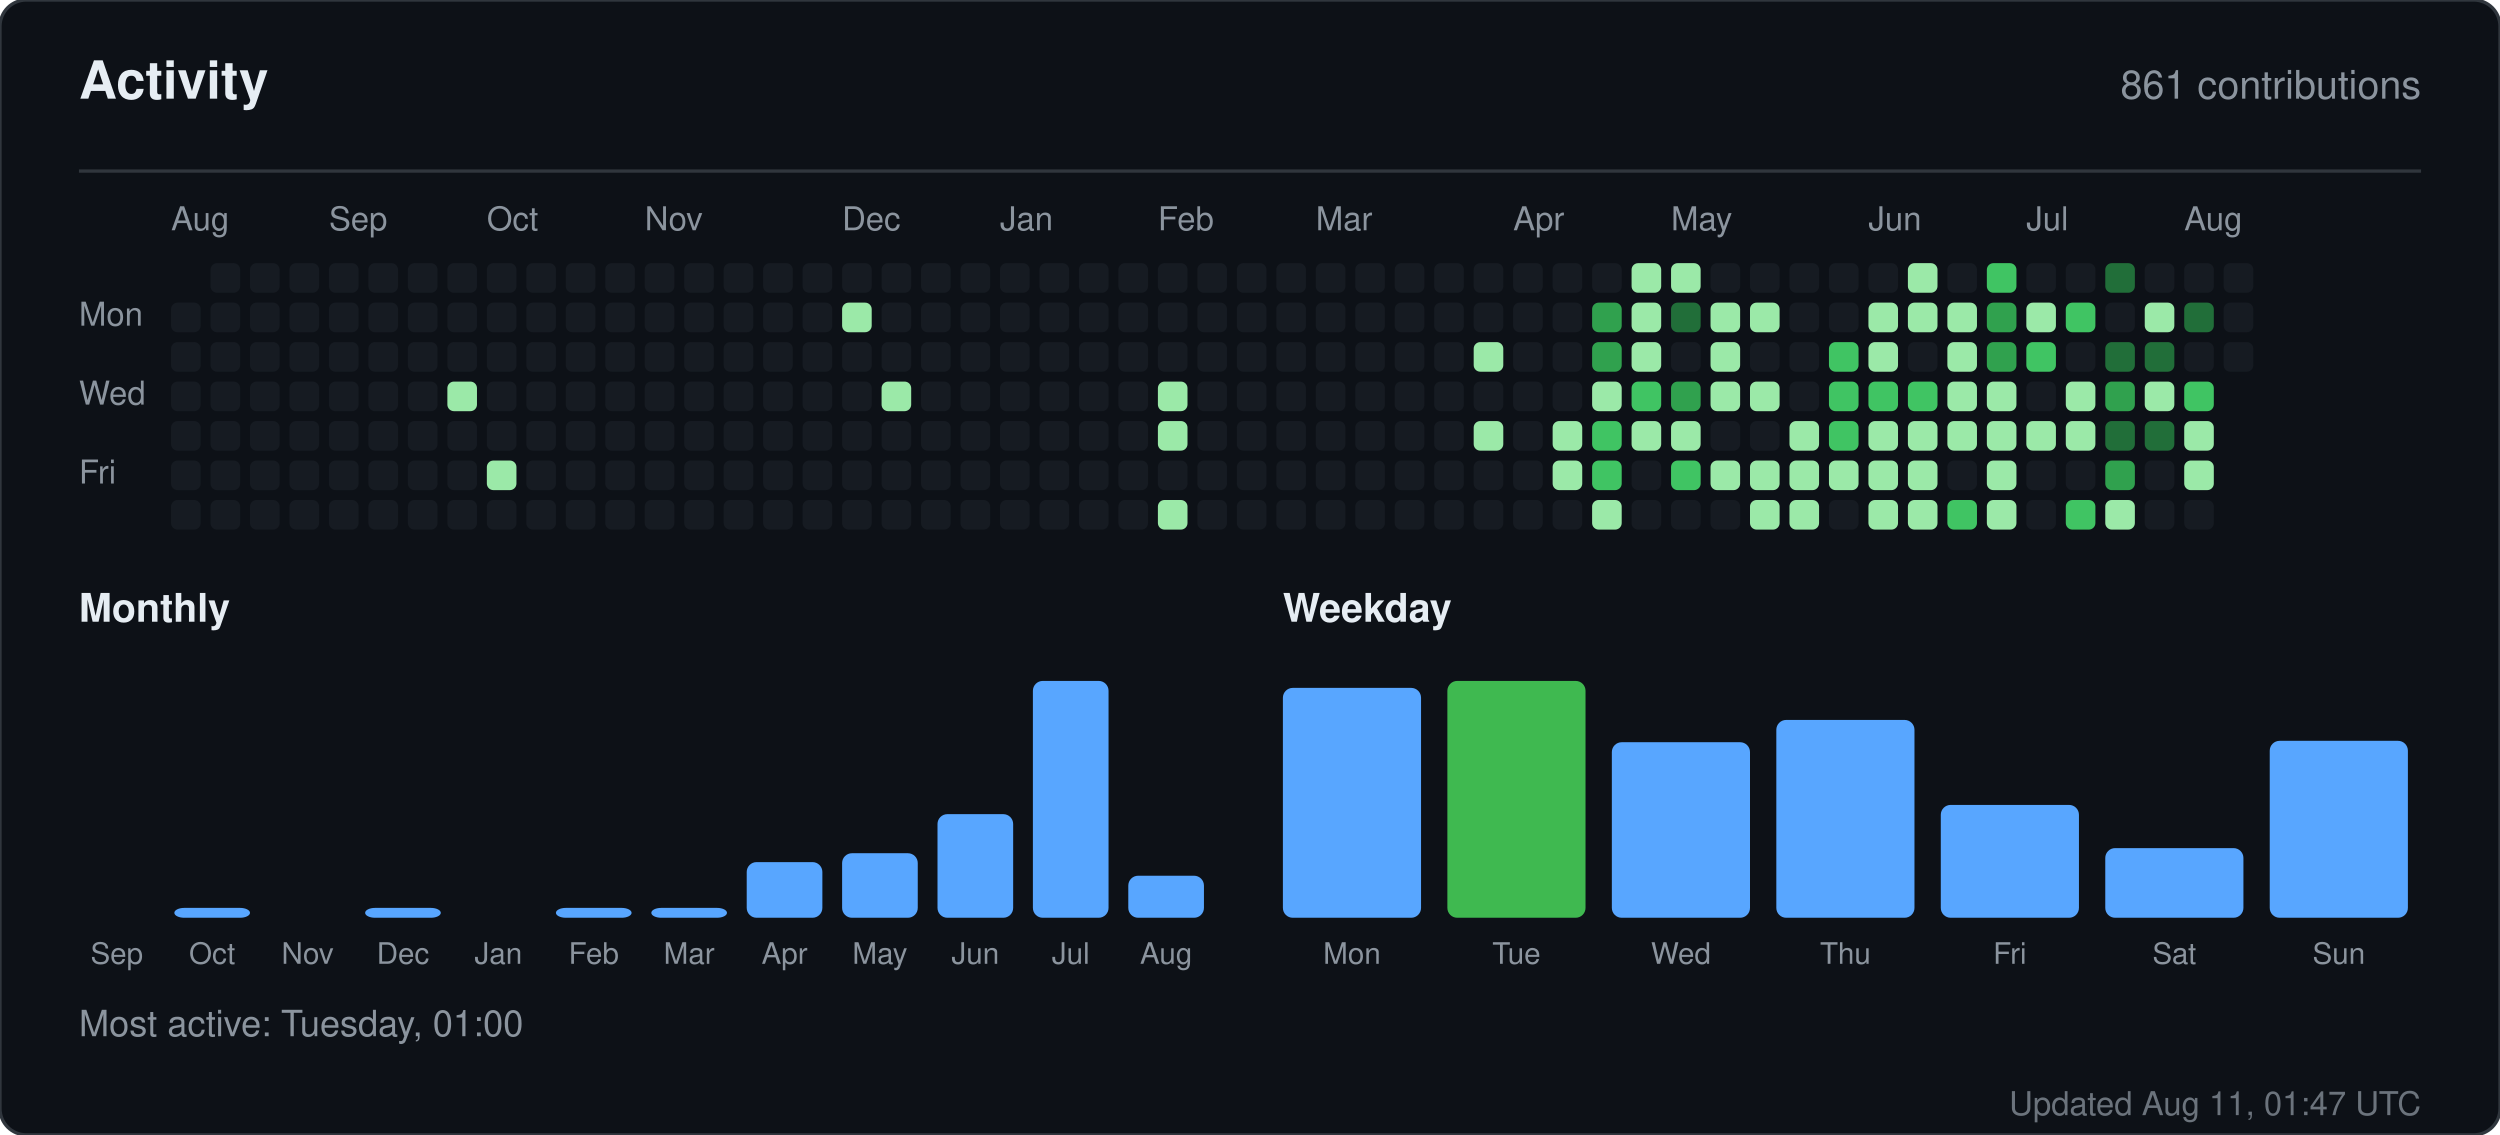
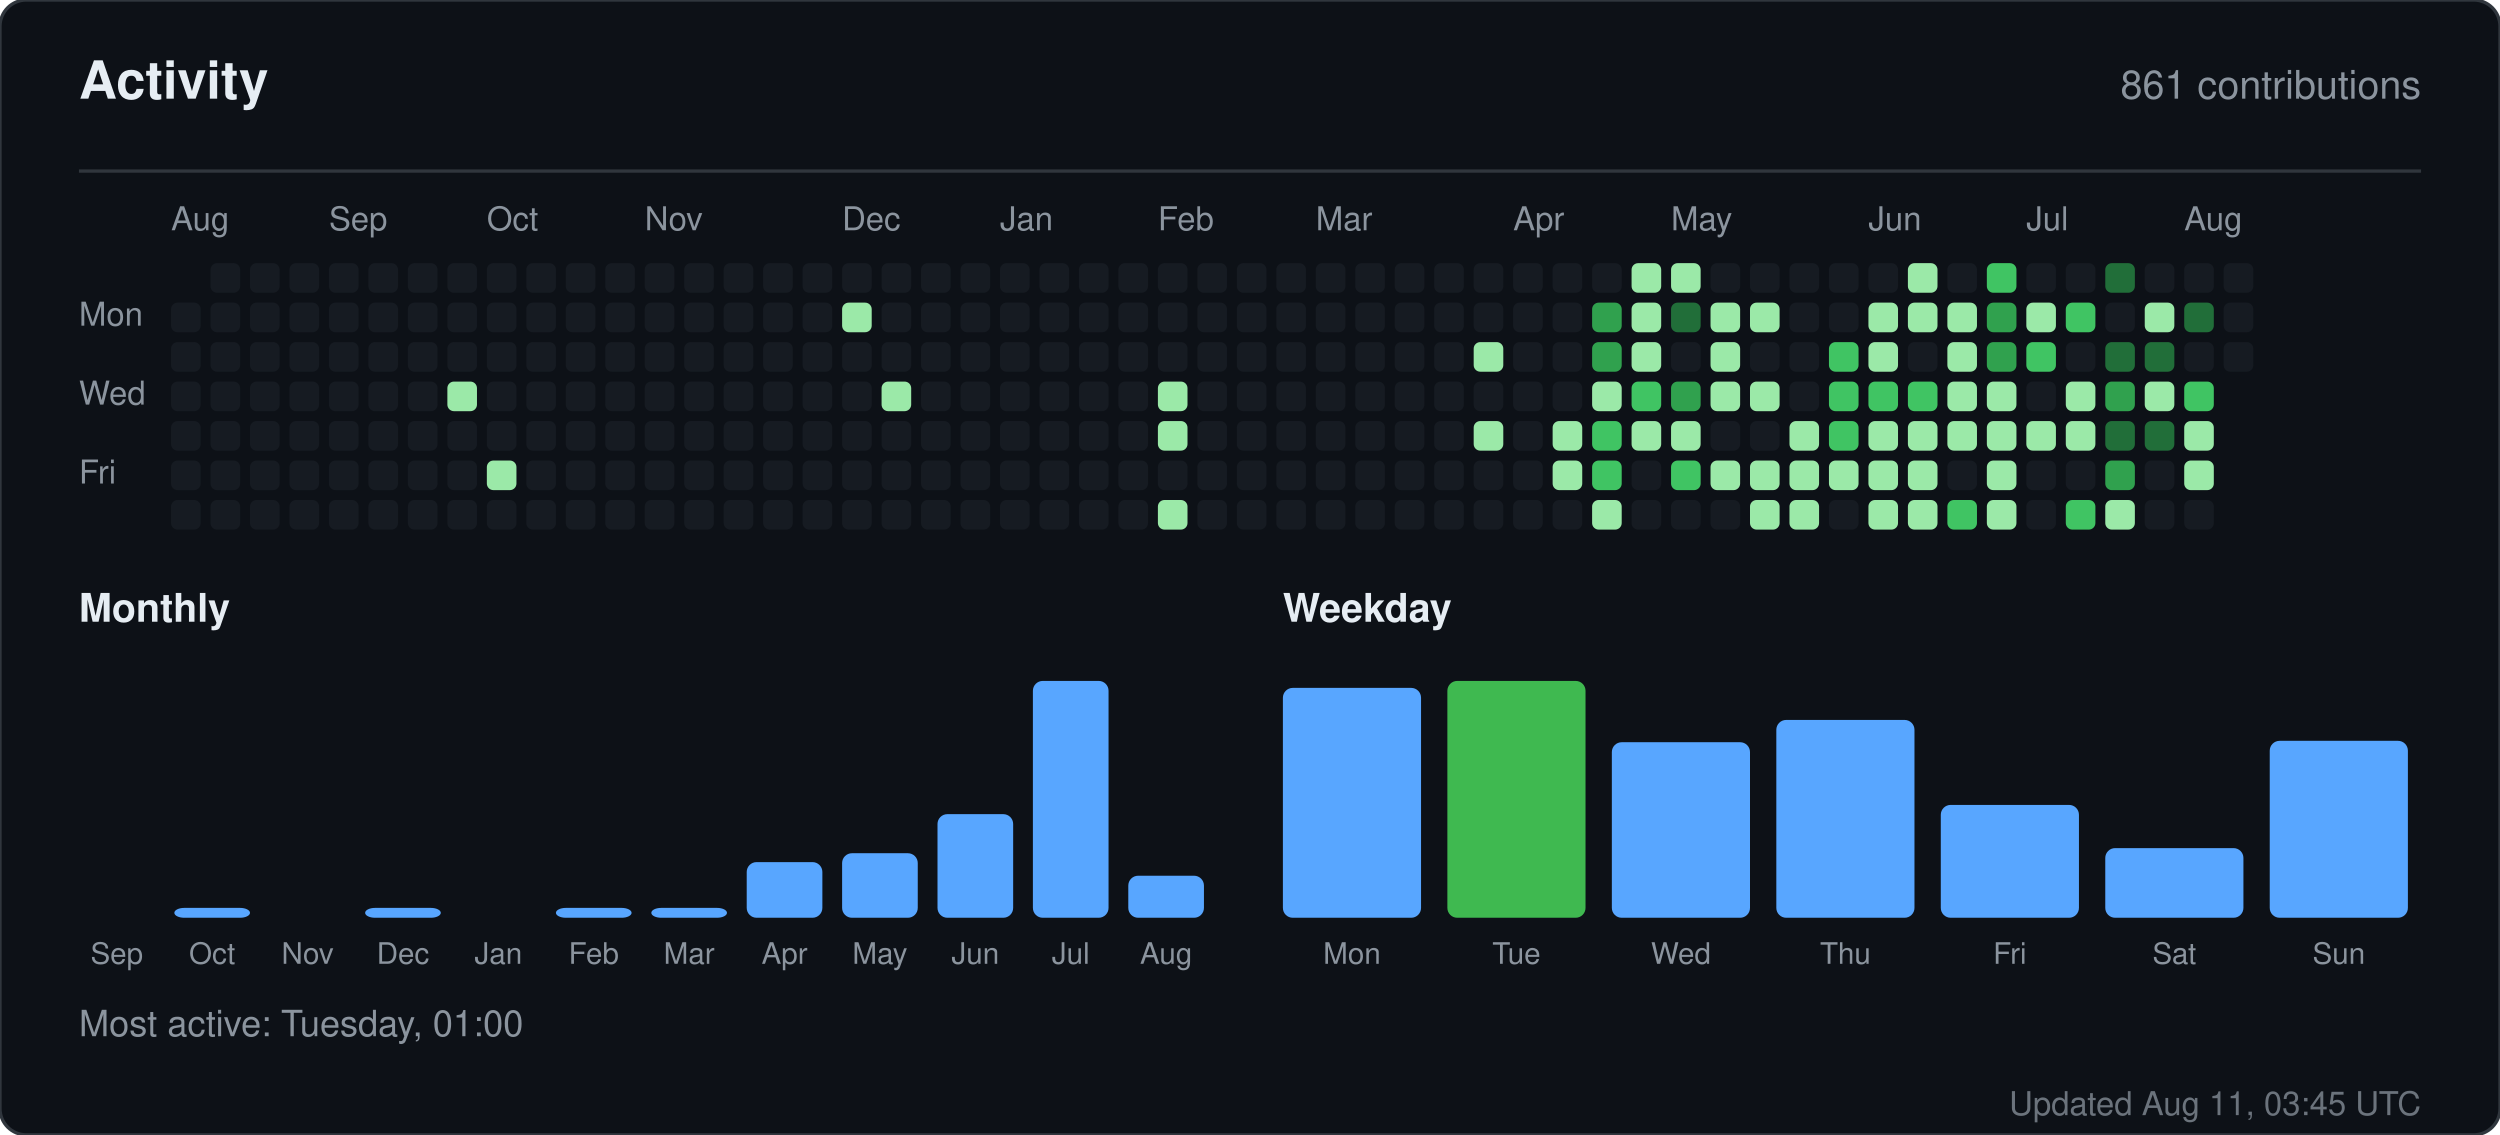
<svg xmlns="http://www.w3.org/2000/svg" width="760" height="345" viewBox="0 0 760 345" role="img" aria-label="Activity for sandiirawan12">
  <rect width="760" height="345" rx="8" fill="#0d1117" stroke="#30363d" />
  <g font-family="-apple-system, BlinkMacSystemFont, Segoe UI, Helvetica, Arial, sans-serif">
    <text x="24" y="30" fill="#e6edf3" font-size="16" font-weight="700">Activity</text>
    <text x="736" y="30" fill="#8b949e" font-size="12" text-anchor="end">861 contributions</text>
    <line x1="24" y1="52" x2="736" y2="52" stroke="#30363d" />
    <text x="52" y="70" fill="#8b949e" font-size="10">Aug</text>
    <text x="100" y="70" fill="#8b949e" font-size="10">Sep</text>
    <text x="148" y="70" fill="#8b949e" font-size="10">Oct</text>
    <text x="196" y="70" fill="#8b949e" font-size="10">Nov</text>
    <text x="256" y="70" fill="#8b949e" font-size="10">Dec</text>
    <text x="304" y="70" fill="#8b949e" font-size="10">Jan</text>
    <text x="352" y="70" fill="#8b949e" font-size="10">Feb</text>
    <text x="400" y="70" fill="#8b949e" font-size="10">Mar</text>
    <text x="460" y="70" fill="#8b949e" font-size="10">Apr</text>
    <text x="508" y="70" fill="#8b949e" font-size="10">May</text>
    <text x="568" y="70" fill="#8b949e" font-size="10">Jun</text>
    <text x="616" y="70" fill="#8b949e" font-size="10">Jul</text>
    <text x="664" y="70" fill="#8b949e" font-size="10">Aug</text>
    <text x="24" y="99" fill="#8b949e" font-size="10">Mon</text>
    <text x="24" y="123" fill="#8b949e" font-size="10">Wed</text>
    <text x="24" y="147" fill="#8b949e" font-size="10">Fri</text>
    <rect x="52" y="92" width="9" height="9" rx="2" fill="#161b22" />
    <rect x="52" y="104" width="9" height="9" rx="2" fill="#161b22" />
    <rect x="52" y="116" width="9" height="9" rx="2" fill="#161b22" />
    <rect x="52" y="128" width="9" height="9" rx="2" fill="#161b22" />
    <rect x="52" y="140" width="9" height="9" rx="2" fill="#161b22" />
    <rect x="52" y="152" width="9" height="9" rx="2" fill="#161b22" />
    <rect x="64" y="80" width="9" height="9" rx="2" fill="#161b22" />
    <rect x="64" y="92" width="9" height="9" rx="2" fill="#161b22" />
    <rect x="64" y="104" width="9" height="9" rx="2" fill="#161b22" />
    <rect x="64" y="116" width="9" height="9" rx="2" fill="#161b22" />
    <rect x="64" y="128" width="9" height="9" rx="2" fill="#161b22" />
    <rect x="64" y="140" width="9" height="9" rx="2" fill="#161b22" />
    <rect x="64" y="152" width="9" height="9" rx="2" fill="#161b22" />
    <rect x="76" y="80" width="9" height="9" rx="2" fill="#161b22" />
    <rect x="76" y="92" width="9" height="9" rx="2" fill="#161b22" />
    <rect x="76" y="104" width="9" height="9" rx="2" fill="#161b22" />
    <rect x="76" y="116" width="9" height="9" rx="2" fill="#161b22" />
    <rect x="76" y="128" width="9" height="9" rx="2" fill="#161b22" />
    <rect x="76" y="140" width="9" height="9" rx="2" fill="#161b22" />
    <rect x="76" y="152" width="9" height="9" rx="2" fill="#161b22" />
    <rect x="88" y="80" width="9" height="9" rx="2" fill="#161b22" />
    <rect x="88" y="92" width="9" height="9" rx="2" fill="#161b22" />
    <rect x="88" y="104" width="9" height="9" rx="2" fill="#161b22" />
    <rect x="88" y="116" width="9" height="9" rx="2" fill="#161b22" />
    <rect x="88" y="128" width="9" height="9" rx="2" fill="#161b22" />
    <rect x="88" y="140" width="9" height="9" rx="2" fill="#161b22" />
    <rect x="88" y="152" width="9" height="9" rx="2" fill="#161b22" />
    <rect x="100" y="80" width="9" height="9" rx="2" fill="#161b22" />
    <rect x="100" y="92" width="9" height="9" rx="2" fill="#161b22" />
    <rect x="100" y="104" width="9" height="9" rx="2" fill="#161b22" />
    <rect x="100" y="116" width="9" height="9" rx="2" fill="#161b22" />
    <rect x="100" y="128" width="9" height="9" rx="2" fill="#161b22" />
    <rect x="100" y="140" width="9" height="9" rx="2" fill="#161b22" />
    <rect x="100" y="152" width="9" height="9" rx="2" fill="#161b22" />
    <rect x="112" y="80" width="9" height="9" rx="2" fill="#161b22" />
    <rect x="112" y="92" width="9" height="9" rx="2" fill="#161b22" />
    <rect x="112" y="104" width="9" height="9" rx="2" fill="#161b22" />
    <rect x="112" y="116" width="9" height="9" rx="2" fill="#161b22" />
    <rect x="112" y="128" width="9" height="9" rx="2" fill="#161b22" />
    <rect x="112" y="140" width="9" height="9" rx="2" fill="#161b22" />
    <rect x="112" y="152" width="9" height="9" rx="2" fill="#161b22" />
    <rect x="124" y="80" width="9" height="9" rx="2" fill="#161b22" />
    <rect x="124" y="92" width="9" height="9" rx="2" fill="#161b22" />
    <rect x="124" y="104" width="9" height="9" rx="2" fill="#161b22" />
    <rect x="124" y="116" width="9" height="9" rx="2" fill="#161b22" />
    <rect x="124" y="128" width="9" height="9" rx="2" fill="#161b22" />
    <rect x="124" y="140" width="9" height="9" rx="2" fill="#161b22" />
    <rect x="124" y="152" width="9" height="9" rx="2" fill="#161b22" />
    <rect x="136" y="80" width="9" height="9" rx="2" fill="#161b22" />
    <rect x="136" y="92" width="9" height="9" rx="2" fill="#161b22" />
    <rect x="136" y="104" width="9" height="9" rx="2" fill="#161b22" />
    <rect x="136" y="116" width="9" height="9" rx="2" fill="#9be9a8" />
    <rect x="136" y="128" width="9" height="9" rx="2" fill="#161b22" />
    <rect x="136" y="140" width="9" height="9" rx="2" fill="#161b22" />
    <rect x="136" y="152" width="9" height="9" rx="2" fill="#161b22" />
    <rect x="148" y="80" width="9" height="9" rx="2" fill="#161b22" />
    <rect x="148" y="92" width="9" height="9" rx="2" fill="#161b22" />
    <rect x="148" y="104" width="9" height="9" rx="2" fill="#161b22" />
    <rect x="148" y="116" width="9" height="9" rx="2" fill="#161b22" />
    <rect x="148" y="128" width="9" height="9" rx="2" fill="#161b22" />
    <rect x="148" y="140" width="9" height="9" rx="2" fill="#9be9a8" />
    <rect x="148" y="152" width="9" height="9" rx="2" fill="#161b22" />
    <rect x="160" y="80" width="9" height="9" rx="2" fill="#161b22" />
    <rect x="160" y="92" width="9" height="9" rx="2" fill="#161b22" />
    <rect x="160" y="104" width="9" height="9" rx="2" fill="#161b22" />
    <rect x="160" y="116" width="9" height="9" rx="2" fill="#161b22" />
    <rect x="160" y="128" width="9" height="9" rx="2" fill="#161b22" />
    <rect x="160" y="140" width="9" height="9" rx="2" fill="#161b22" />
    <rect x="160" y="152" width="9" height="9" rx="2" fill="#161b22" />
    <rect x="172" y="80" width="9" height="9" rx="2" fill="#161b22" />
    <rect x="172" y="92" width="9" height="9" rx="2" fill="#161b22" />
    <rect x="172" y="104" width="9" height="9" rx="2" fill="#161b22" />
    <rect x="172" y="116" width="9" height="9" rx="2" fill="#161b22" />
    <rect x="172" y="128" width="9" height="9" rx="2" fill="#161b22" />
    <rect x="172" y="140" width="9" height="9" rx="2" fill="#161b22" />
    <rect x="172" y="152" width="9" height="9" rx="2" fill="#161b22" />
    <rect x="184" y="80" width="9" height="9" rx="2" fill="#161b22" />
    <rect x="184" y="92" width="9" height="9" rx="2" fill="#161b22" />
    <rect x="184" y="104" width="9" height="9" rx="2" fill="#161b22" />
    <rect x="184" y="116" width="9" height="9" rx="2" fill="#161b22" />
    <rect x="184" y="128" width="9" height="9" rx="2" fill="#161b22" />
    <rect x="184" y="140" width="9" height="9" rx="2" fill="#161b22" />
    <rect x="184" y="152" width="9" height="9" rx="2" fill="#161b22" />
    <rect x="196" y="80" width="9" height="9" rx="2" fill="#161b22" />
    <rect x="196" y="92" width="9" height="9" rx="2" fill="#161b22" />
    <rect x="196" y="104" width="9" height="9" rx="2" fill="#161b22" />
    <rect x="196" y="116" width="9" height="9" rx="2" fill="#161b22" />
    <rect x="196" y="128" width="9" height="9" rx="2" fill="#161b22" />
    <rect x="196" y="140" width="9" height="9" rx="2" fill="#161b22" />
    <rect x="196" y="152" width="9" height="9" rx="2" fill="#161b22" />
    <rect x="208" y="80" width="9" height="9" rx="2" fill="#161b22" />
    <rect x="208" y="92" width="9" height="9" rx="2" fill="#161b22" />
    <rect x="208" y="104" width="9" height="9" rx="2" fill="#161b22" />
    <rect x="208" y="116" width="9" height="9" rx="2" fill="#161b22" />
    <rect x="208" y="128" width="9" height="9" rx="2" fill="#161b22" />
    <rect x="208" y="140" width="9" height="9" rx="2" fill="#161b22" />
    <rect x="208" y="152" width="9" height="9" rx="2" fill="#161b22" />
    <rect x="220" y="80" width="9" height="9" rx="2" fill="#161b22" />
    <rect x="220" y="92" width="9" height="9" rx="2" fill="#161b22" />
    <rect x="220" y="104" width="9" height="9" rx="2" fill="#161b22" />
    <rect x="220" y="116" width="9" height="9" rx="2" fill="#161b22" />
    <rect x="220" y="128" width="9" height="9" rx="2" fill="#161b22" />
    <rect x="220" y="140" width="9" height="9" rx="2" fill="#161b22" />
    <rect x="220" y="152" width="9" height="9" rx="2" fill="#161b22" />
    <rect x="232" y="80" width="9" height="9" rx="2" fill="#161b22" />
    <rect x="232" y="92" width="9" height="9" rx="2" fill="#161b22" />
    <rect x="232" y="104" width="9" height="9" rx="2" fill="#161b22" />
    <rect x="232" y="116" width="9" height="9" rx="2" fill="#161b22" />
    <rect x="232" y="128" width="9" height="9" rx="2" fill="#161b22" />
    <rect x="232" y="140" width="9" height="9" rx="2" fill="#161b22" />
    <rect x="232" y="152" width="9" height="9" rx="2" fill="#161b22" />
    <rect x="244" y="80" width="9" height="9" rx="2" fill="#161b22" />
    <rect x="244" y="92" width="9" height="9" rx="2" fill="#161b22" />
    <rect x="244" y="104" width="9" height="9" rx="2" fill="#161b22" />
    <rect x="244" y="116" width="9" height="9" rx="2" fill="#161b22" />
    <rect x="244" y="128" width="9" height="9" rx="2" fill="#161b22" />
    <rect x="244" y="140" width="9" height="9" rx="2" fill="#161b22" />
    <rect x="244" y="152" width="9" height="9" rx="2" fill="#161b22" />
    <rect x="256" y="80" width="9" height="9" rx="2" fill="#161b22" />
    <rect x="256" y="92" width="9" height="9" rx="2" fill="#9be9a8" />
    <rect x="256" y="104" width="9" height="9" rx="2" fill="#161b22" />
    <rect x="256" y="116" width="9" height="9" rx="2" fill="#161b22" />
    <rect x="256" y="128" width="9" height="9" rx="2" fill="#161b22" />
    <rect x="256" y="140" width="9" height="9" rx="2" fill="#161b22" />
    <rect x="256" y="152" width="9" height="9" rx="2" fill="#161b22" />
    <rect x="268" y="80" width="9" height="9" rx="2" fill="#161b22" />
    <rect x="268" y="92" width="9" height="9" rx="2" fill="#161b22" />
    <rect x="268" y="104" width="9" height="9" rx="2" fill="#161b22" />
    <rect x="268" y="116" width="9" height="9" rx="2" fill="#9be9a8" />
    <rect x="268" y="128" width="9" height="9" rx="2" fill="#161b22" />
    <rect x="268" y="140" width="9" height="9" rx="2" fill="#161b22" />
    <rect x="268" y="152" width="9" height="9" rx="2" fill="#161b22" />
    <rect x="280" y="80" width="9" height="9" rx="2" fill="#161b22" />
    <rect x="280" y="92" width="9" height="9" rx="2" fill="#161b22" />
    <rect x="280" y="104" width="9" height="9" rx="2" fill="#161b22" />
    <rect x="280" y="116" width="9" height="9" rx="2" fill="#161b22" />
    <rect x="280" y="128" width="9" height="9" rx="2" fill="#161b22" />
    <rect x="280" y="140" width="9" height="9" rx="2" fill="#161b22" />
    <rect x="280" y="152" width="9" height="9" rx="2" fill="#161b22" />
    <rect x="292" y="80" width="9" height="9" rx="2" fill="#161b22" />
    <rect x="292" y="92" width="9" height="9" rx="2" fill="#161b22" />
    <rect x="292" y="104" width="9" height="9" rx="2" fill="#161b22" />
    <rect x="292" y="116" width="9" height="9" rx="2" fill="#161b22" />
    <rect x="292" y="128" width="9" height="9" rx="2" fill="#161b22" />
    <rect x="292" y="140" width="9" height="9" rx="2" fill="#161b22" />
    <rect x="292" y="152" width="9" height="9" rx="2" fill="#161b22" />
    <rect x="304" y="80" width="9" height="9" rx="2" fill="#161b22" />
    <rect x="304" y="92" width="9" height="9" rx="2" fill="#161b22" />
    <rect x="304" y="104" width="9" height="9" rx="2" fill="#161b22" />
    <rect x="304" y="116" width="9" height="9" rx="2" fill="#161b22" />
    <rect x="304" y="128" width="9" height="9" rx="2" fill="#161b22" />
    <rect x="304" y="140" width="9" height="9" rx="2" fill="#161b22" />
    <rect x="304" y="152" width="9" height="9" rx="2" fill="#161b22" />
    <rect x="316" y="80" width="9" height="9" rx="2" fill="#161b22" />
    <rect x="316" y="92" width="9" height="9" rx="2" fill="#161b22" />
    <rect x="316" y="104" width="9" height="9" rx="2" fill="#161b22" />
    <rect x="316" y="116" width="9" height="9" rx="2" fill="#161b22" />
    <rect x="316" y="128" width="9" height="9" rx="2" fill="#161b22" />
    <rect x="316" y="140" width="9" height="9" rx="2" fill="#161b22" />
    <rect x="316" y="152" width="9" height="9" rx="2" fill="#161b22" />
    <rect x="328" y="80" width="9" height="9" rx="2" fill="#161b22" />
    <rect x="328" y="92" width="9" height="9" rx="2" fill="#161b22" />
    <rect x="328" y="104" width="9" height="9" rx="2" fill="#161b22" />
    <rect x="328" y="116" width="9" height="9" rx="2" fill="#161b22" />
    <rect x="328" y="128" width="9" height="9" rx="2" fill="#161b22" />
    <rect x="328" y="140" width="9" height="9" rx="2" fill="#161b22" />
    <rect x="328" y="152" width="9" height="9" rx="2" fill="#161b22" />
    <rect x="340" y="80" width="9" height="9" rx="2" fill="#161b22" />
    <rect x="340" y="92" width="9" height="9" rx="2" fill="#161b22" />
    <rect x="340" y="104" width="9" height="9" rx="2" fill="#161b22" />
    <rect x="340" y="116" width="9" height="9" rx="2" fill="#161b22" />
    <rect x="340" y="128" width="9" height="9" rx="2" fill="#161b22" />
    <rect x="340" y="140" width="9" height="9" rx="2" fill="#161b22" />
    <rect x="340" y="152" width="9" height="9" rx="2" fill="#161b22" />
    <rect x="352" y="80" width="9" height="9" rx="2" fill="#161b22" />
    <rect x="352" y="92" width="9" height="9" rx="2" fill="#161b22" />
    <rect x="352" y="104" width="9" height="9" rx="2" fill="#161b22" />
    <rect x="352" y="116" width="9" height="9" rx="2" fill="#9be9a8" />
    <rect x="352" y="128" width="9" height="9" rx="2" fill="#9be9a8" />
    <rect x="352" y="140" width="9" height="9" rx="2" fill="#161b22" />
    <rect x="352" y="152" width="9" height="9" rx="2" fill="#9be9a8" />
    <rect x="364" y="80" width="9" height="9" rx="2" fill="#161b22" />
    <rect x="364" y="92" width="9" height="9" rx="2" fill="#161b22" />
    <rect x="364" y="104" width="9" height="9" rx="2" fill="#161b22" />
    <rect x="364" y="116" width="9" height="9" rx="2" fill="#161b22" />
    <rect x="364" y="128" width="9" height="9" rx="2" fill="#161b22" />
    <rect x="364" y="140" width="9" height="9" rx="2" fill="#161b22" />
    <rect x="364" y="152" width="9" height="9" rx="2" fill="#161b22" />
    <rect x="376" y="80" width="9" height="9" rx="2" fill="#161b22" />
    <rect x="376" y="92" width="9" height="9" rx="2" fill="#161b22" />
    <rect x="376" y="104" width="9" height="9" rx="2" fill="#161b22" />
    <rect x="376" y="116" width="9" height="9" rx="2" fill="#161b22" />
    <rect x="376" y="128" width="9" height="9" rx="2" fill="#161b22" />
    <rect x="376" y="140" width="9" height="9" rx="2" fill="#161b22" />
    <rect x="376" y="152" width="9" height="9" rx="2" fill="#161b22" />
    <rect x="388" y="80" width="9" height="9" rx="2" fill="#161b22" />
    <rect x="388" y="92" width="9" height="9" rx="2" fill="#161b22" />
    <rect x="388" y="104" width="9" height="9" rx="2" fill="#161b22" />
    <rect x="388" y="116" width="9" height="9" rx="2" fill="#161b22" />
    <rect x="388" y="128" width="9" height="9" rx="2" fill="#161b22" />
    <rect x="388" y="140" width="9" height="9" rx="2" fill="#161b22" />
    <rect x="388" y="152" width="9" height="9" rx="2" fill="#161b22" />
    <rect x="400" y="80" width="9" height="9" rx="2" fill="#161b22" />
    <rect x="400" y="92" width="9" height="9" rx="2" fill="#161b22" />
    <rect x="400" y="104" width="9" height="9" rx="2" fill="#161b22" />
    <rect x="400" y="116" width="9" height="9" rx="2" fill="#161b22" />
    <rect x="400" y="128" width="9" height="9" rx="2" fill="#161b22" />
    <rect x="400" y="140" width="9" height="9" rx="2" fill="#161b22" />
    <rect x="400" y="152" width="9" height="9" rx="2" fill="#161b22" />
    <rect x="412" y="80" width="9" height="9" rx="2" fill="#161b22" />
    <rect x="412" y="92" width="9" height="9" rx="2" fill="#161b22" />
    <rect x="412" y="104" width="9" height="9" rx="2" fill="#161b22" />
    <rect x="412" y="116" width="9" height="9" rx="2" fill="#161b22" />
    <rect x="412" y="128" width="9" height="9" rx="2" fill="#161b22" />
    <rect x="412" y="140" width="9" height="9" rx="2" fill="#161b22" />
    <rect x="412" y="152" width="9" height="9" rx="2" fill="#161b22" />
    <rect x="424" y="80" width="9" height="9" rx="2" fill="#161b22" />
    <rect x="424" y="92" width="9" height="9" rx="2" fill="#161b22" />
    <rect x="424" y="104" width="9" height="9" rx="2" fill="#161b22" />
    <rect x="424" y="116" width="9" height="9" rx="2" fill="#161b22" />
    <rect x="424" y="128" width="9" height="9" rx="2" fill="#161b22" />
    <rect x="424" y="140" width="9" height="9" rx="2" fill="#161b22" />
    <rect x="424" y="152" width="9" height="9" rx="2" fill="#161b22" />
    <rect x="436" y="80" width="9" height="9" rx="2" fill="#161b22" />
    <rect x="436" y="92" width="9" height="9" rx="2" fill="#161b22" />
    <rect x="436" y="104" width="9" height="9" rx="2" fill="#161b22" />
    <rect x="436" y="116" width="9" height="9" rx="2" fill="#161b22" />
    <rect x="436" y="128" width="9" height="9" rx="2" fill="#161b22" />
    <rect x="436" y="140" width="9" height="9" rx="2" fill="#161b22" />
    <rect x="436" y="152" width="9" height="9" rx="2" fill="#161b22" />
    <rect x="448" y="80" width="9" height="9" rx="2" fill="#161b22" />
    <rect x="448" y="92" width="9" height="9" rx="2" fill="#161b22" />
    <rect x="448" y="104" width="9" height="9" rx="2" fill="#9be9a8" />
    <rect x="448" y="116" width="9" height="9" rx="2" fill="#161b22" />
    <rect x="448" y="128" width="9" height="9" rx="2" fill="#9be9a8" />
    <rect x="448" y="140" width="9" height="9" rx="2" fill="#161b22" />
    <rect x="448" y="152" width="9" height="9" rx="2" fill="#161b22" />
    <rect x="460" y="80" width="9" height="9" rx="2" fill="#161b22" />
    <rect x="460" y="92" width="9" height="9" rx="2" fill="#161b22" />
    <rect x="460" y="104" width="9" height="9" rx="2" fill="#161b22" />
    <rect x="460" y="116" width="9" height="9" rx="2" fill="#161b22" />
    <rect x="460" y="128" width="9" height="9" rx="2" fill="#161b22" />
    <rect x="460" y="140" width="9" height="9" rx="2" fill="#161b22" />
    <rect x="460" y="152" width="9" height="9" rx="2" fill="#161b22" />
    <rect x="472" y="80" width="9" height="9" rx="2" fill="#161b22" />
    <rect x="472" y="92" width="9" height="9" rx="2" fill="#161b22" />
    <rect x="472" y="104" width="9" height="9" rx="2" fill="#161b22" />
    <rect x="472" y="116" width="9" height="9" rx="2" fill="#161b22" />
    <rect x="472" y="128" width="9" height="9" rx="2" fill="#9be9a8" />
    <rect x="472" y="140" width="9" height="9" rx="2" fill="#9be9a8" />
    <rect x="472" y="152" width="9" height="9" rx="2" fill="#161b22" />
    <rect x="484" y="80" width="9" height="9" rx="2" fill="#161b22" />
    <rect x="484" y="92" width="9" height="9" rx="2" fill="#30a14e" />
    <rect x="484" y="104" width="9" height="9" rx="2" fill="#30a14e" />
    <rect x="484" y="116" width="9" height="9" rx="2" fill="#9be9a8" />
    <rect x="484" y="128" width="9" height="9" rx="2" fill="#40c463" />
    <rect x="484" y="140" width="9" height="9" rx="2" fill="#40c463" />
    <rect x="484" y="152" width="9" height="9" rx="2" fill="#9be9a8" />
    <rect x="496" y="80" width="9" height="9" rx="2" fill="#9be9a8" />
    <rect x="496" y="92" width="9" height="9" rx="2" fill="#9be9a8" />
    <rect x="496" y="104" width="9" height="9" rx="2" fill="#9be9a8" />
    <rect x="496" y="116" width="9" height="9" rx="2" fill="#40c463" />
    <rect x="496" y="128" width="9" height="9" rx="2" fill="#9be9a8" />
    <rect x="496" y="140" width="9" height="9" rx="2" fill="#161b22" />
    <rect x="496" y="152" width="9" height="9" rx="2" fill="#161b22" />
    <rect x="508" y="80" width="9" height="9" rx="2" fill="#9be9a8" />
    <rect x="508" y="92" width="9" height="9" rx="2" fill="#216e39" />
    <rect x="508" y="104" width="9" height="9" rx="2" fill="#161b22" />
    <rect x="508" y="116" width="9" height="9" rx="2" fill="#30a14e" />
    <rect x="508" y="128" width="9" height="9" rx="2" fill="#9be9a8" />
    <rect x="508" y="140" width="9" height="9" rx="2" fill="#40c463" />
    <rect x="508" y="152" width="9" height="9" rx="2" fill="#161b22" />
    <rect x="520" y="80" width="9" height="9" rx="2" fill="#161b22" />
    <rect x="520" y="92" width="9" height="9" rx="2" fill="#9be9a8" />
    <rect x="520" y="104" width="9" height="9" rx="2" fill="#9be9a8" />
    <rect x="520" y="116" width="9" height="9" rx="2" fill="#9be9a8" />
    <rect x="520" y="128" width="9" height="9" rx="2" fill="#161b22" />
    <rect x="520" y="140" width="9" height="9" rx="2" fill="#9be9a8" />
    <rect x="520" y="152" width="9" height="9" rx="2" fill="#161b22" />
    <rect x="532" y="80" width="9" height="9" rx="2" fill="#161b22" />
    <rect x="532" y="92" width="9" height="9" rx="2" fill="#9be9a8" />
    <rect x="532" y="104" width="9" height="9" rx="2" fill="#161b22" />
    <rect x="532" y="116" width="9" height="9" rx="2" fill="#9be9a8" />
    <rect x="532" y="128" width="9" height="9" rx="2" fill="#161b22" />
    <rect x="532" y="140" width="9" height="9" rx="2" fill="#9be9a8" />
    <rect x="532" y="152" width="9" height="9" rx="2" fill="#9be9a8" />
    <rect x="544" y="80" width="9" height="9" rx="2" fill="#161b22" />
    <rect x="544" y="92" width="9" height="9" rx="2" fill="#161b22" />
    <rect x="544" y="104" width="9" height="9" rx="2" fill="#161b22" />
    <rect x="544" y="116" width="9" height="9" rx="2" fill="#161b22" />
    <rect x="544" y="128" width="9" height="9" rx="2" fill="#9be9a8" />
    <rect x="544" y="140" width="9" height="9" rx="2" fill="#9be9a8" />
    <rect x="544" y="152" width="9" height="9" rx="2" fill="#9be9a8" />
    <rect x="556" y="80" width="9" height="9" rx="2" fill="#161b22" />
    <rect x="556" y="92" width="9" height="9" rx="2" fill="#161b22" />
    <rect x="556" y="104" width="9" height="9" rx="2" fill="#40c463" />
    <rect x="556" y="116" width="9" height="9" rx="2" fill="#40c463" />
    <rect x="556" y="128" width="9" height="9" rx="2" fill="#40c463" />
    <rect x="556" y="140" width="9" height="9" rx="2" fill="#9be9a8" />
    <rect x="556" y="152" width="9" height="9" rx="2" fill="#161b22" />
    <rect x="568" y="80" width="9" height="9" rx="2" fill="#161b22" />
    <rect x="568" y="92" width="9" height="9" rx="2" fill="#9be9a8" />
    <rect x="568" y="104" width="9" height="9" rx="2" fill="#9be9a8" />
    <rect x="568" y="116" width="9" height="9" rx="2" fill="#40c463" />
    <rect x="568" y="128" width="9" height="9" rx="2" fill="#9be9a8" />
    <rect x="568" y="140" width="9" height="9" rx="2" fill="#9be9a8" />
    <rect x="568" y="152" width="9" height="9" rx="2" fill="#9be9a8" />
    <rect x="580" y="80" width="9" height="9" rx="2" fill="#9be9a8" />
    <rect x="580" y="92" width="9" height="9" rx="2" fill="#9be9a8" />
    <rect x="580" y="104" width="9" height="9" rx="2" fill="#161b22" />
    <rect x="580" y="116" width="9" height="9" rx="2" fill="#40c463" />
    <rect x="580" y="128" width="9" height="9" rx="2" fill="#9be9a8" />
    <rect x="580" y="140" width="9" height="9" rx="2" fill="#9be9a8" />
    <rect x="580" y="152" width="9" height="9" rx="2" fill="#9be9a8" />
    <rect x="592" y="80" width="9" height="9" rx="2" fill="#161b22" />
    <rect x="592" y="92" width="9" height="9" rx="2" fill="#9be9a8" />
    <rect x="592" y="104" width="9" height="9" rx="2" fill="#9be9a8" />
    <rect x="592" y="116" width="9" height="9" rx="2" fill="#9be9a8" />
    <rect x="592" y="128" width="9" height="9" rx="2" fill="#9be9a8" />
    <rect x="592" y="140" width="9" height="9" rx="2" fill="#161b22" />
    <rect x="592" y="152" width="9" height="9" rx="2" fill="#40c463" />
    <rect x="604" y="80" width="9" height="9" rx="2" fill="#40c463" />
    <rect x="604" y="92" width="9" height="9" rx="2" fill="#30a14e" />
    <rect x="604" y="104" width="9" height="9" rx="2" fill="#30a14e" />
    <rect x="604" y="116" width="9" height="9" rx="2" fill="#9be9a8" />
    <rect x="604" y="128" width="9" height="9" rx="2" fill="#9be9a8" />
    <rect x="604" y="140" width="9" height="9" rx="2" fill="#9be9a8" />
    <rect x="604" y="152" width="9" height="9" rx="2" fill="#9be9a8" />
    <rect x="616" y="80" width="9" height="9" rx="2" fill="#161b22" />
    <rect x="616" y="92" width="9" height="9" rx="2" fill="#9be9a8" />
    <rect x="616" y="104" width="9" height="9" rx="2" fill="#40c463" />
    <rect x="616" y="116" width="9" height="9" rx="2" fill="#161b22" />
    <rect x="616" y="128" width="9" height="9" rx="2" fill="#9be9a8" />
    <rect x="616" y="140" width="9" height="9" rx="2" fill="#161b22" />
    <rect x="616" y="152" width="9" height="9" rx="2" fill="#161b22" />
    <rect x="628" y="80" width="9" height="9" rx="2" fill="#161b22" />
    <rect x="628" y="92" width="9" height="9" rx="2" fill="#40c463" />
    <rect x="628" y="104" width="9" height="9" rx="2" fill="#161b22" />
    <rect x="628" y="116" width="9" height="9" rx="2" fill="#9be9a8" />
    <rect x="628" y="128" width="9" height="9" rx="2" fill="#9be9a8" />
    <rect x="628" y="140" width="9" height="9" rx="2" fill="#161b22" />
    <rect x="628" y="152" width="9" height="9" rx="2" fill="#40c463" />
    <rect x="640" y="80" width="9" height="9" rx="2" fill="#216e39" />
    <rect x="640" y="92" width="9" height="9" rx="2" fill="#161b22" />
    <rect x="640" y="104" width="9" height="9" rx="2" fill="#216e39" />
    <rect x="640" y="116" width="9" height="9" rx="2" fill="#30a14e" />
    <rect x="640" y="128" width="9" height="9" rx="2" fill="#216e39" />
    <rect x="640" y="140" width="9" height="9" rx="2" fill="#30a14e" />
    <rect x="640" y="152" width="9" height="9" rx="2" fill="#9be9a8" />
    <rect x="652" y="80" width="9" height="9" rx="2" fill="#161b22" />
    <rect x="652" y="92" width="9" height="9" rx="2" fill="#9be9a8" />
    <rect x="652" y="104" width="9" height="9" rx="2" fill="#216e39" />
    <rect x="652" y="116" width="9" height="9" rx="2" fill="#9be9a8" />
    <rect x="652" y="128" width="9" height="9" rx="2" fill="#216e39" />
    <rect x="652" y="140" width="9" height="9" rx="2" fill="#161b22" />
    <rect x="652" y="152" width="9" height="9" rx="2" fill="#161b22" />
    <rect x="664" y="80" width="9" height="9" rx="2" fill="#161b22" />
    <rect x="664" y="92" width="9" height="9" rx="2" fill="#216e39" />
    <rect x="664" y="104" width="9" height="9" rx="2" fill="#161b22" />
    <rect x="664" y="116" width="9" height="9" rx="2" fill="#40c463" />
    <rect x="664" y="128" width="9" height="9" rx="2" fill="#9be9a8" />
    <rect x="664" y="140" width="9" height="9" rx="2" fill="#9be9a8" />
    <rect x="664" y="152" width="9" height="9" rx="2" fill="#161b22" />
    <rect x="676" y="80" width="9" height="9" rx="2" fill="#161b22" />
    <rect x="676" y="92" width="9" height="9" rx="2" fill="#161b22" />
    <rect x="676" y="104" width="9" height="9" rx="2" fill="#161b22" />
    <text x="24" y="189" fill="#e6edf3" font-size="12" font-weight="600">Monthly</text>
    <text x="390" y="189" fill="#e6edf3" font-size="12" font-weight="600">Weekday</text>
    <rect x="24" y="279" width="23" height="0" rx="3" fill="#58a6ff" />
    <text x="35.5" y="293" fill="#8b949e" font-size="9" text-anchor="middle">Sep</text>
    <rect x="53" y="276" width="23" height="3" rx="3" fill="#58a6ff" />
    <text x="64.5" y="293" fill="#8b949e" font-size="9" text-anchor="middle">Oct</text>
    <rect x="82" y="279" width="23" height="0" rx="3" fill="#58a6ff" />
    <text x="93.5" y="293" fill="#8b949e" font-size="9" text-anchor="middle">Nov</text>
    <rect x="111" y="276" width="23" height="3" rx="3" fill="#58a6ff" />
    <text x="122.5" y="293" fill="#8b949e" font-size="9" text-anchor="middle">Dec</text>
    <rect x="140" y="279" width="23" height="0" rx="3" fill="#58a6ff" />
    <text x="151.5" y="293" fill="#8b949e" font-size="9" text-anchor="middle">Jan</text>
    <rect x="169" y="276" width="23" height="3" rx="3" fill="#58a6ff" />
    <text x="180.5" y="293" fill="#8b949e" font-size="9" text-anchor="middle">Feb</text>
    <rect x="198" y="276" width="23" height="3" rx="3" fill="#58a6ff" />
    <text x="209.5" y="293" fill="#8b949e" font-size="9" text-anchor="middle">Mar</text>
    <rect x="227" y="262.08" width="23" height="16.92" rx="3" fill="#58a6ff" />
    <text x="238.5" y="293" fill="#8b949e" font-size="9" text-anchor="middle">Apr</text>
    <rect x="256" y="259.38" width="23" height="19.62" rx="3" fill="#58a6ff" />
    <text x="267.5" y="293" fill="#8b949e" font-size="9" text-anchor="middle">May</text>
    <rect x="285" y="247.5" width="23" height="31.5" rx="3" fill="#58a6ff" />
    <text x="296.5" y="293" fill="#8b949e" font-size="9" text-anchor="middle">Jun</text>
    <rect x="314" y="207" width="23" height="72" rx="3" fill="#58a6ff" />
    <text x="325.5" y="293" fill="#8b949e" font-size="9" text-anchor="middle">Jul</text>
    <rect x="343" y="266.22" width="23" height="12.78" rx="3" fill="#58a6ff" />
    <text x="354.5" y="293" fill="#8b949e" font-size="9" text-anchor="middle">Aug</text>
    <rect x="390" y="209.118" width="42" height="69.882" rx="3" fill="#58a6ff" />
    <text x="411" y="293" fill="#8b949e" font-size="9" text-anchor="middle">Mon</text>
    <rect x="440" y="207" width="42" height="72" rx="3" fill="#3fb950" />
    <text x="461" y="293" fill="#8b949e" font-size="9" text-anchor="middle">Tue</text>
    <rect x="490" y="225.635" width="42" height="53.365" rx="3" fill="#58a6ff" />
    <text x="511" y="293" fill="#8b949e" font-size="9" text-anchor="middle">Wed</text>
    <rect x="540" y="218.859" width="42" height="60.141" rx="3" fill="#58a6ff" />
    <text x="561" y="293" fill="#8b949e" font-size="9" text-anchor="middle">Thu</text>
    <rect x="590" y="244.694" width="42" height="34.306" rx="3" fill="#58a6ff" />
    <text x="611" y="293" fill="#8b949e" font-size="9" text-anchor="middle">Fri</text>
    <rect x="640" y="257.824" width="42" height="21.176" rx="3" fill="#58a6ff" />
    <text x="661" y="293" fill="#8b949e" font-size="9" text-anchor="middle">Sat</text>
    <rect x="690" y="225.212" width="42" height="53.788" rx="3" fill="#58a6ff" />
    <text x="711" y="293" fill="#8b949e" font-size="9" text-anchor="middle">Sun</text>
    <text x="24" y="315" fill="#8b949e" font-size="11">Most active: Tuesday, 01:00</text>
-     <text x="736" y="339" fill="#8b949e" font-size="10" text-anchor="end" opacity="0.75">Updated Aug 11, 01:47 UTC</text>
+     <text x="736" y="339" fill="#8b949e" font-size="10" text-anchor="end" opacity="0.75">Updated Aug 11, 03:45 UTC</text>
  </g>
</svg>
